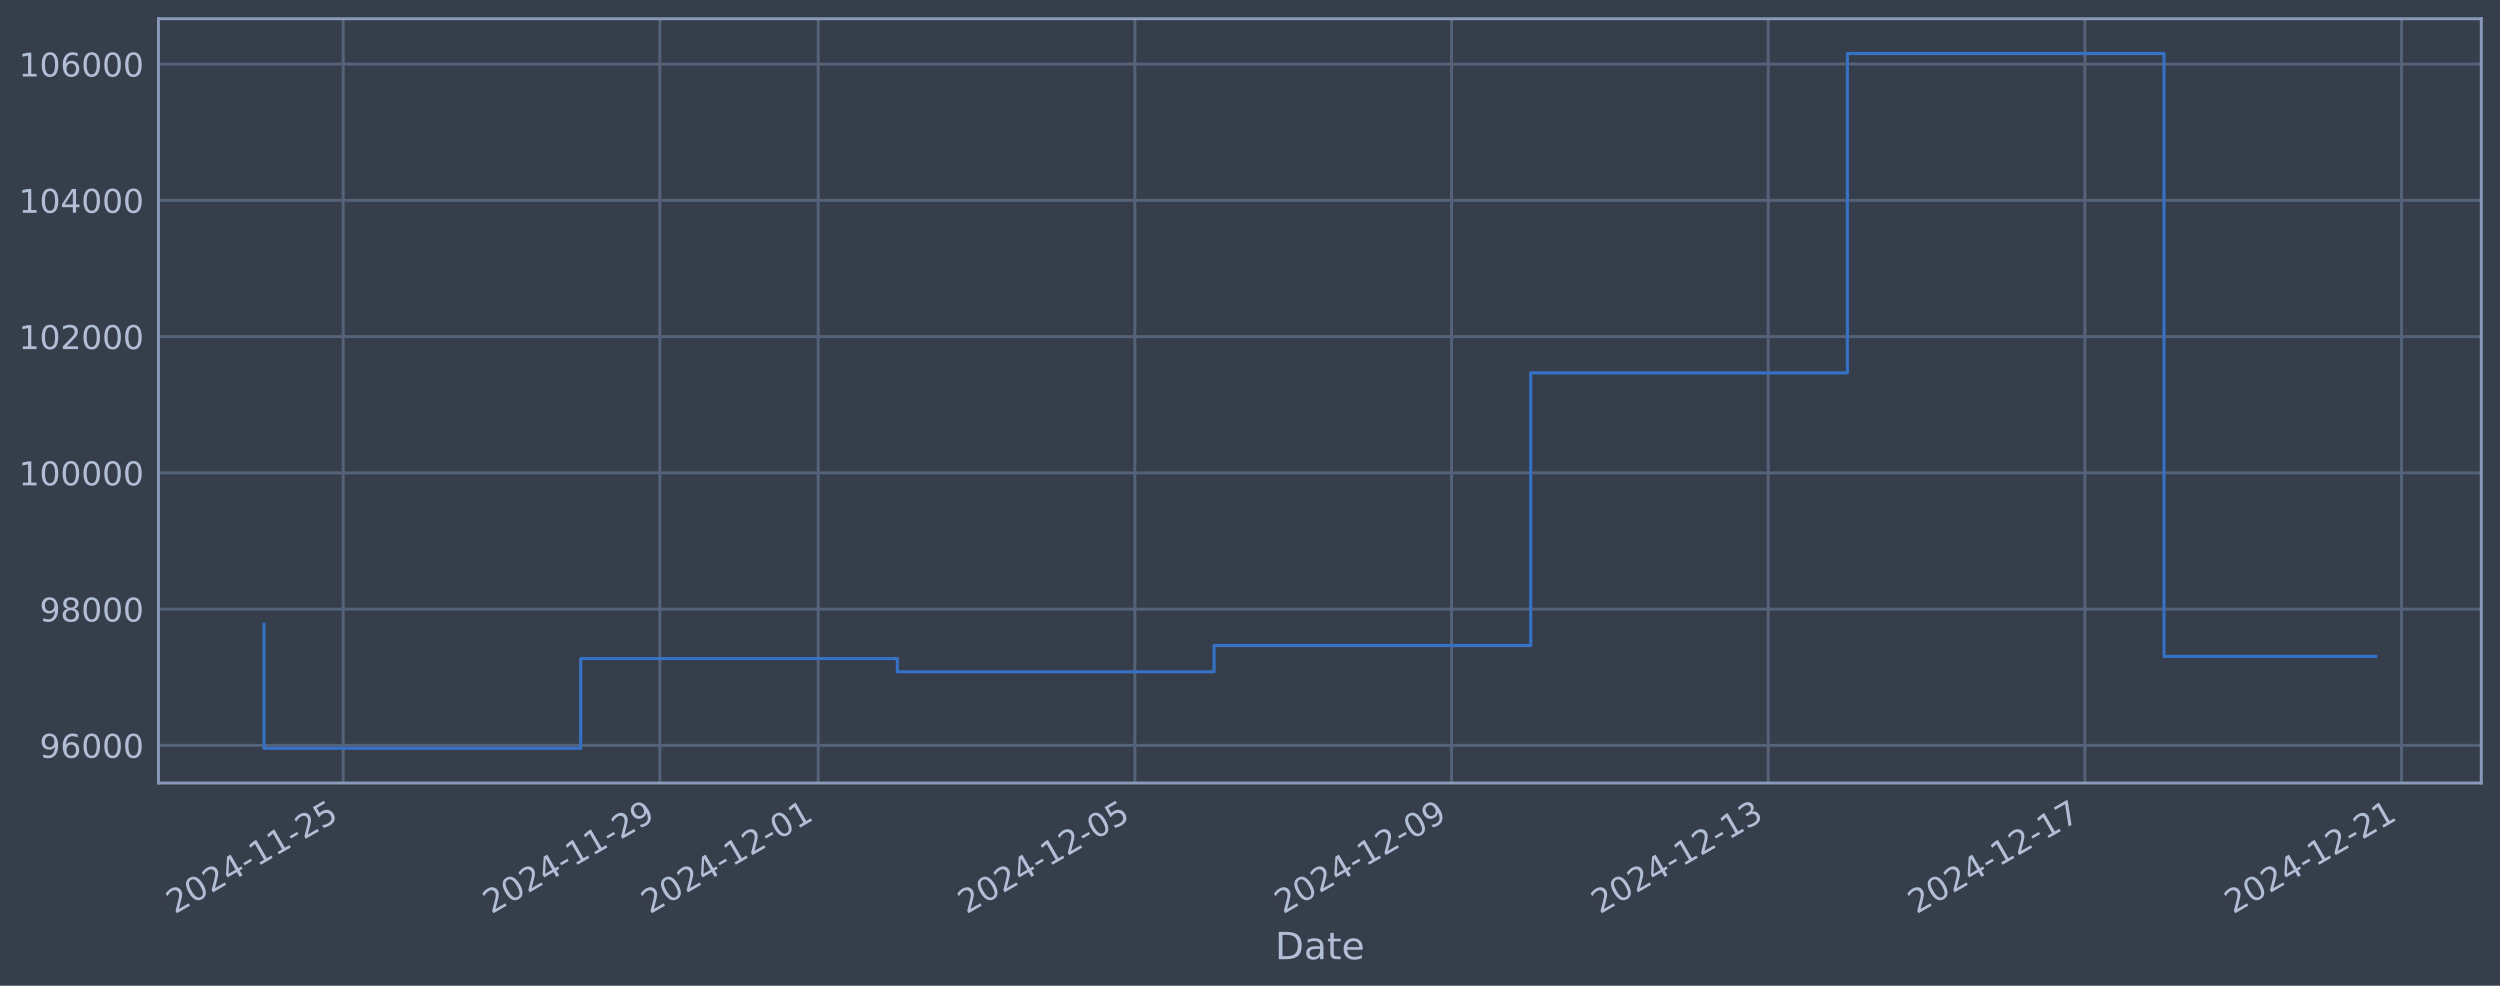
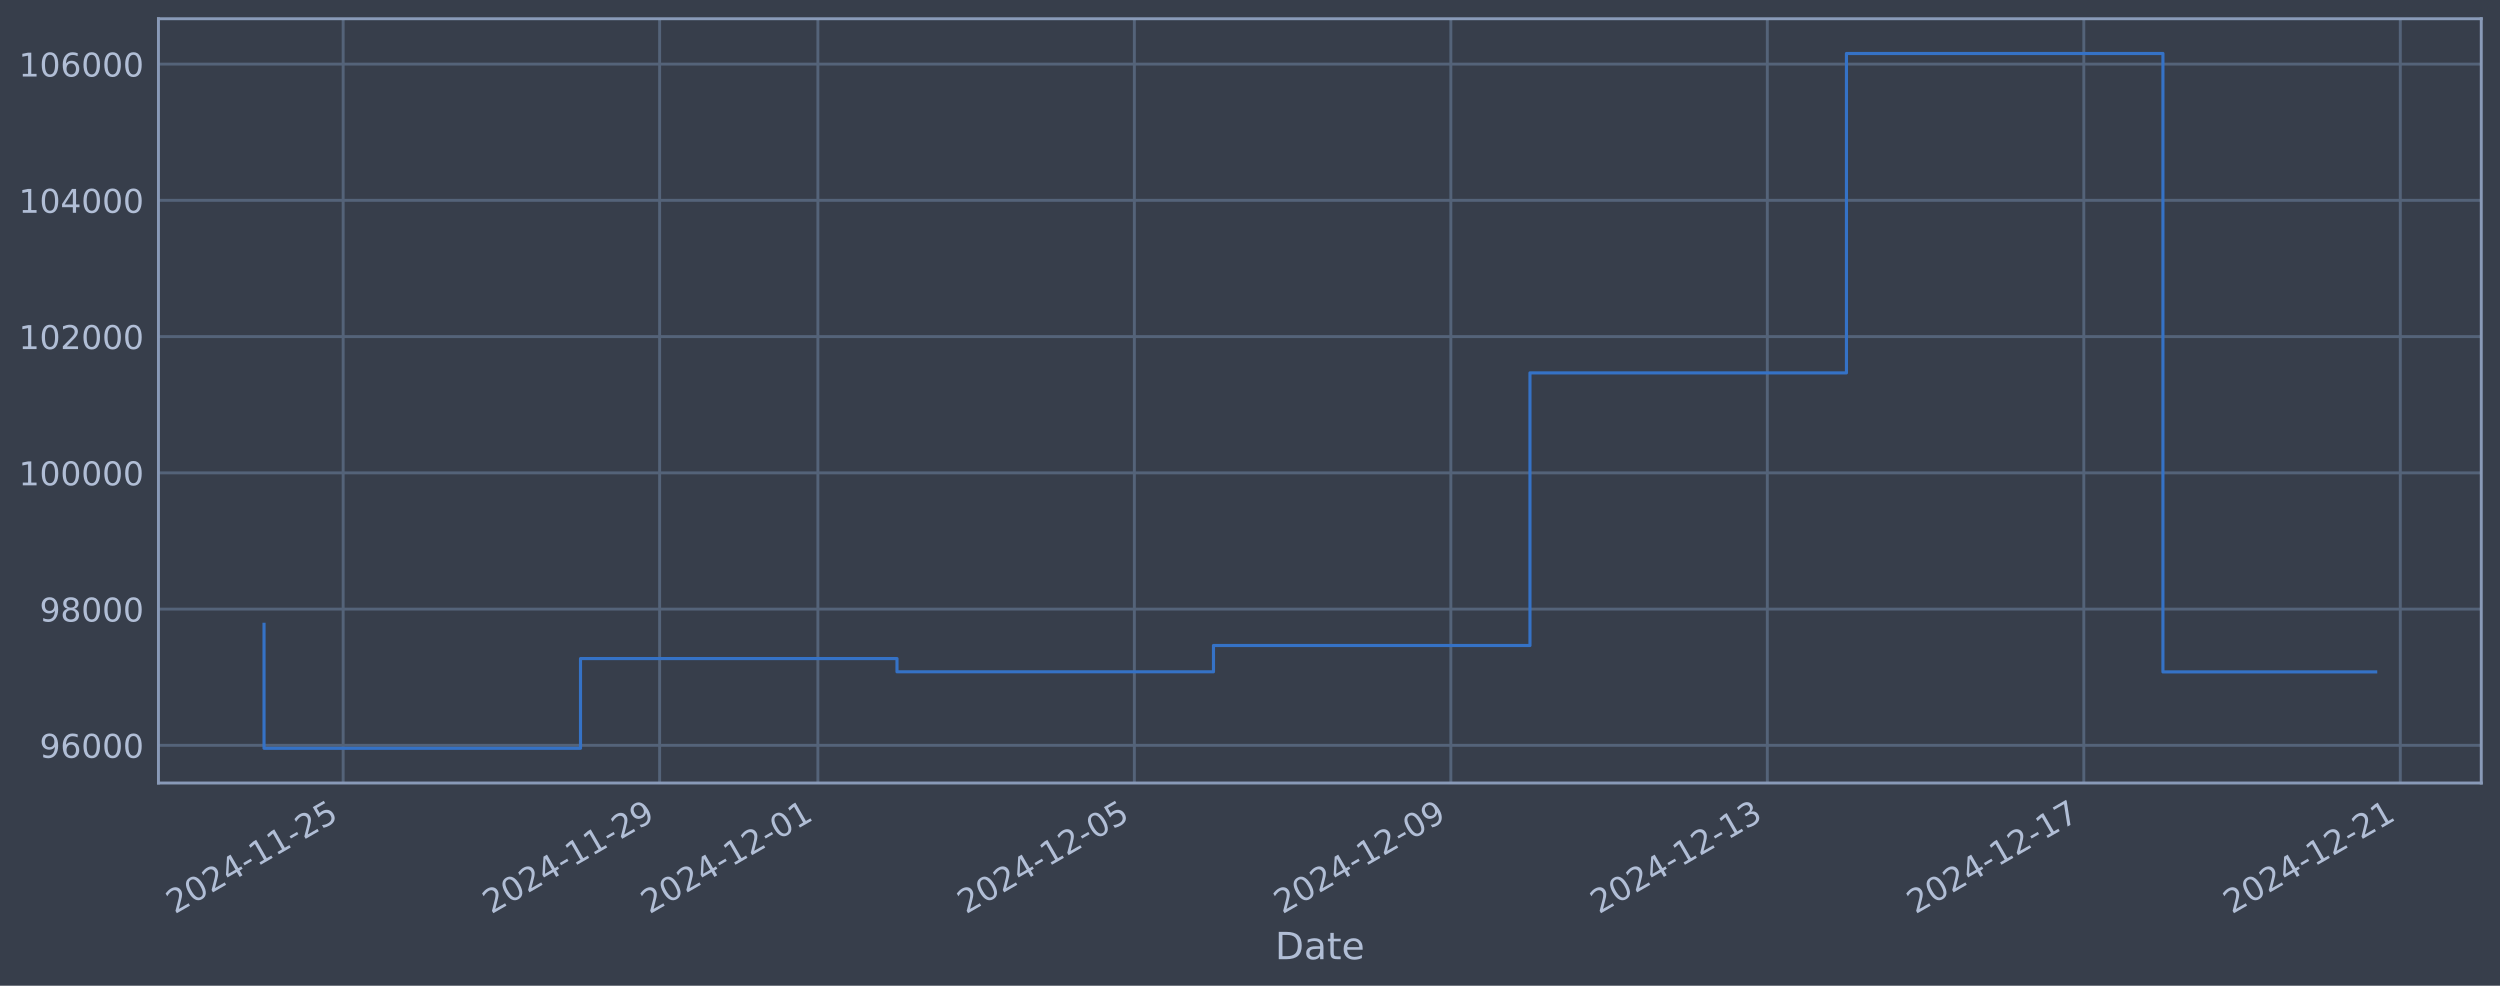
<svg xmlns="http://www.w3.org/2000/svg" xmlns:xlink="http://www.w3.org/1999/xlink" width="960.9pt" height="378.87pt" viewBox="0 0 960.9 378.87" version="1.1">
  <defs>
    <style type="text/css">*{stroke-linejoin: round; stroke-linecap: butt}</style>
  </defs>
  <g id="figure_1">
    <g id="patch_1">
      <path d="M 0 378.87  L 960.9 378.87  L 960.9 0  L 0 0  z " style="fill: #373e4b" />
    </g>
    <g id="axes_1">
      <g id="patch_2">
        <path d="M 60.901 300.96  L 953.701 300.96  L 953.701 7.2  L 60.901 7.2  z " style="fill: #373e4b" />
      </g>
      <g id="matplotlib.axis_1">
        <g id="xtick_1">
          <g id="line2d_1">
-             <path d="M 131.911 300.96  L 131.911 7.2  " clip-path="url(#p35c42eb968)" style="fill: none; stroke: #546379; stroke-width: 1.12; stroke-linecap: square" />
+             <path d="M 131.893 300.96  L 131.893 7.2  " clip-path="url(#p366ae511c2)" style="fill: none; stroke: #546379; stroke-width: 1.12; stroke-linecap: square" />
          </g>
          <g id="line2d_2" />
          <g id="text_1">
-             <g style="fill: #b1bed6" transform="translate(67.18551 351.4642) rotate(-30) scale(0.126 -0.126)">
+             <g style="fill: #b1bed6" transform="translate(67.16771 351.4642) rotate(-30) scale(0.126 -0.126)">
              <defs>
                <path id="DejaVuSans-32" d="M 1228 531  L 3431 531  L 3431 0  L 469 0  L 469 531  Q 828 903 1448 1529  Q 2069 2156 2228 2338  Q 2531 2678 2651 2914  Q 2772 3150 2772 3378  Q 2772 3750 2511 3984  Q 2250 4219 1831 4219  Q 1534 4219 1204 4116  Q 875 4013 500 3803  L 500 4441  Q 881 4594 1212 4672  Q 1544 4750 1819 4750  Q 2544 4750 2975 4387  Q 3406 4025 3406 3419  Q 3406 3131 3298 2873  Q 3191 2616 2906 2266  Q 2828 2175 2409 1742  Q 1991 1309 1228 531  z " transform="scale(0.015625)" />
                <path id="DejaVuSans-30" d="M 2034 4250  Q 1547 4250 1301 3770  Q 1056 3291 1056 2328  Q 1056 1369 1301 889  Q 1547 409 2034 409  Q 2525 409 2770 889  Q 3016 1369 3016 2328  Q 3016 3291 2770 3770  Q 2525 4250 2034 4250  z M 2034 4750  Q 2819 4750 3233 4129  Q 3647 3509 3647 2328  Q 3647 1150 3233 529  Q 2819 -91 2034 -91  Q 1250 -91 836 529  Q 422 1150 422 2328  Q 422 3509 836 4129  Q 1250 4750 2034 4750  z " transform="scale(0.015625)" />
                <path id="DejaVuSans-34" d="M 2419 4116  L 825 1625  L 2419 1625  L 2419 4116  z M 2253 4666  L 3047 4666  L 3047 1625  L 3713 1625  L 3713 1100  L 3047 1100  L 3047 0  L 2419 0  L 2419 1100  L 313 1100  L 313 1709  L 2253 4666  z " transform="scale(0.015625)" />
                <path id="DejaVuSans-2d" d="M 313 2009  L 1997 2009  L 1997 1497  L 313 1497  L 313 2009  z " transform="scale(0.015625)" />
                <path id="DejaVuSans-31" d="M 794 531  L 1825 531  L 1825 4091  L 703 3866  L 703 4441  L 1819 4666  L 2450 4666  L 2450 531  L 3481 531  L 3481 0  L 794 0  L 794 531  z " transform="scale(0.015625)" />
                <path id="DejaVuSans-35" d="M 691 4666  L 3169 4666  L 3169 4134  L 1269 4134  L 1269 2991  Q 1406 3038 1543 3061  Q 1681 3084 1819 3084  Q 2600 3084 3056 2656  Q 3513 2228 3513 1497  Q 3513 744 3044 326  Q 2575 -91 1722 -91  Q 1428 -91 1123 -41  Q 819 9 494 109  L 494 744  Q 775 591 1075 516  Q 1375 441 1709 441  Q 2250 441 2565 725  Q 2881 1009 2881 1497  Q 2881 1984 2565 2268  Q 2250 2553 1709 2553  Q 1456 2553 1204 2497  Q 953 2441 691 2322  L 691 4666  z " transform="scale(0.015625)" />
              </defs>
              <use xlink:href="#DejaVuSans-32" />
              <use xlink:href="#DejaVuSans-30" transform="translate(63.62305 0)" />
              <use xlink:href="#DejaVuSans-32" transform="translate(127.2461 0)" />
              <use xlink:href="#DejaVuSans-34" transform="translate(190.8691 0)" />
              <use xlink:href="#DejaVuSans-2d" transform="translate(254.4922 0)" />
              <use xlink:href="#DejaVuSans-31" transform="translate(290.5762 0)" />
              <use xlink:href="#DejaVuSans-31" transform="translate(354.1992 0)" />
              <use xlink:href="#DejaVuSans-2d" transform="translate(417.8223 0)" />
              <use xlink:href="#DejaVuSans-32" transform="translate(453.9062 0)" />
              <use xlink:href="#DejaVuSans-35" transform="translate(517.5293 0)" />
            </g>
          </g>
        </g>
        <g id="xtick_2">
          <g id="line2d_3">
-             <path d="M 253.626 300.96  L 253.626 7.2  " clip-path="url(#p35c42eb968)" style="fill: none; stroke: #546379; stroke-width: 1.12; stroke-linecap: square" />
+             <path d="M 253.537 300.96  L 253.537 7.2  " clip-path="url(#p366ae511c2)" style="fill: none; stroke: #546379; stroke-width: 1.12; stroke-linecap: square" />
          </g>
          <g id="line2d_4" />
          <g id="text_2">
-             <g style="fill: #b1bed6" transform="translate(188.9003 351.4642) rotate(-30) scale(0.126 -0.126)">
+             <g style="fill: #b1bed6" transform="translate(188.8113 351.4642) rotate(-30) scale(0.126 -0.126)">
              <defs>
                <path id="DejaVuSans-39" d="M 703 97  L 703 672  Q 941 559 1184 500  Q 1428 441 1663 441  Q 2288 441 2617 861  Q 2947 1281 2994 2138  Q 2813 1869 2534 1725  Q 2256 1581 1919 1581  Q 1219 1581 811 2004  Q 403 2428 403 3163  Q 403 3881 828 4315  Q 1253 4750 1959 4750  Q 2769 4750 3195 4129  Q 3622 3509 3622 2328  Q 3622 1225 3098 567  Q 2575 -91 1691 -91  Q 1453 -91 1209 -44  Q 966 3 703 97  z M 1959 2075  Q 2384 2075 2632 2365  Q 2881 2656 2881 3163  Q 2881 3666 2632 3958  Q 2384 4250 1959 4250  Q 1534 4250 1286 3958  Q 1038 3666 1038 3163  Q 1038 2656 1286 2365  Q 1534 2075 1959 2075  z " transform="scale(0.015625)" />
              </defs>
              <use xlink:href="#DejaVuSans-32" />
              <use xlink:href="#DejaVuSans-30" transform="translate(63.62305 0)" />
              <use xlink:href="#DejaVuSans-32" transform="translate(127.2461 0)" />
              <use xlink:href="#DejaVuSans-34" transform="translate(190.8691 0)" />
              <use xlink:href="#DejaVuSans-2d" transform="translate(254.4922 0)" />
              <use xlink:href="#DejaVuSans-31" transform="translate(290.5762 0)" />
              <use xlink:href="#DejaVuSans-31" transform="translate(354.1992 0)" />
              <use xlink:href="#DejaVuSans-2d" transform="translate(417.8223 0)" />
              <use xlink:href="#DejaVuSans-32" transform="translate(453.9062 0)" />
              <use xlink:href="#DejaVuSans-39" transform="translate(517.5293 0)" />
            </g>
          </g>
        </g>
        <g id="xtick_3">
          <g id="line2d_5">
-             <path d="M 314.483 300.96  L 314.483 7.2  " clip-path="url(#p35c42eb968)" style="fill: none; stroke: #546379; stroke-width: 1.12; stroke-linecap: square" />
+             <path d="M 314.359 300.96  L 314.359 7.2  " clip-path="url(#p366ae511c2)" style="fill: none; stroke: #546379; stroke-width: 1.12; stroke-linecap: square" />
          </g>
          <g id="line2d_6" />
          <g id="text_3">
-             <g style="fill: #b1bed6" transform="translate(249.7577 351.4642) rotate(-30) scale(0.126 -0.126)">
+             <g style="fill: #b1bed6" transform="translate(249.6331 351.4642) rotate(-30) scale(0.126 -0.126)">
              <use xlink:href="#DejaVuSans-32" />
              <use xlink:href="#DejaVuSans-30" transform="translate(63.62305 0)" />
              <use xlink:href="#DejaVuSans-32" transform="translate(127.2461 0)" />
              <use xlink:href="#DejaVuSans-34" transform="translate(190.8691 0)" />
              <use xlink:href="#DejaVuSans-2d" transform="translate(254.4922 0)" />
              <use xlink:href="#DejaVuSans-31" transform="translate(290.5762 0)" />
              <use xlink:href="#DejaVuSans-32" transform="translate(354.1992 0)" />
              <use xlink:href="#DejaVuSans-2d" transform="translate(417.8223 0)" />
              <use xlink:href="#DejaVuSans-30" transform="translate(453.9062 0)" />
              <use xlink:href="#DejaVuSans-31" transform="translate(517.5293 0)" />
            </g>
          </g>
        </g>
        <g id="xtick_4">
          <g id="line2d_7">
-             <path d="M 436.198 300.96  L 436.198 7.2  " clip-path="url(#p35c42eb968)" style="fill: none; stroke: #546379; stroke-width: 1.12; stroke-linecap: square" />
+             <path d="M 436.002 300.96  L 436.002 7.2  " clip-path="url(#p366ae511c2)" style="fill: none; stroke: #546379; stroke-width: 1.12; stroke-linecap: square" />
          </g>
          <g id="line2d_8" />
          <g id="text_4">
-             <g style="fill: #b1bed6" transform="translate(371.4725 351.4642) rotate(-30) scale(0.126 -0.126)">
+             <g style="fill: #b1bed6" transform="translate(371.2767 351.4642) rotate(-30) scale(0.126 -0.126)">
              <use xlink:href="#DejaVuSans-32" />
              <use xlink:href="#DejaVuSans-30" transform="translate(63.62305 0)" />
              <use xlink:href="#DejaVuSans-32" transform="translate(127.2461 0)" />
              <use xlink:href="#DejaVuSans-34" transform="translate(190.8691 0)" />
              <use xlink:href="#DejaVuSans-2d" transform="translate(254.4922 0)" />
              <use xlink:href="#DejaVuSans-31" transform="translate(290.5762 0)" />
              <use xlink:href="#DejaVuSans-32" transform="translate(354.1992 0)" />
              <use xlink:href="#DejaVuSans-2d" transform="translate(417.8223 0)" />
              <use xlink:href="#DejaVuSans-30" transform="translate(453.9062 0)" />
              <use xlink:href="#DejaVuSans-35" transform="translate(517.5293 0)" />
            </g>
          </g>
        </g>
        <g id="xtick_5">
          <g id="line2d_9">
-             <path d="M 557.913 300.96  L 557.913 7.2  " clip-path="url(#p35c42eb968)" style="fill: none; stroke: #546379; stroke-width: 1.12; stroke-linecap: square" />
+             <path d="M 557.646 300.96  L 557.646 7.2  " clip-path="url(#p366ae511c2)" style="fill: none; stroke: #546379; stroke-width: 1.12; stroke-linecap: square" />
          </g>
          <g id="line2d_10" />
          <g id="text_5">
-             <g style="fill: #b1bed6" transform="translate(493.1874 351.4642) rotate(-30) scale(0.126 -0.126)">
+             <g style="fill: #b1bed6" transform="translate(492.9203 351.4642) rotate(-30) scale(0.126 -0.126)">
              <use xlink:href="#DejaVuSans-32" />
              <use xlink:href="#DejaVuSans-30" transform="translate(63.62305 0)" />
              <use xlink:href="#DejaVuSans-32" transform="translate(127.2461 0)" />
              <use xlink:href="#DejaVuSans-34" transform="translate(190.8691 0)" />
              <use xlink:href="#DejaVuSans-2d" transform="translate(254.4922 0)" />
              <use xlink:href="#DejaVuSans-31" transform="translate(290.5762 0)" />
              <use xlink:href="#DejaVuSans-32" transform="translate(354.1992 0)" />
              <use xlink:href="#DejaVuSans-2d" transform="translate(417.8223 0)" />
              <use xlink:href="#DejaVuSans-30" transform="translate(453.9062 0)" />
              <use xlink:href="#DejaVuSans-39" transform="translate(517.5293 0)" />
            </g>
          </g>
        </g>
        <g id="xtick_6">
          <g id="line2d_11">
-             <path d="M 679.628 300.96  L 679.628 7.2  " clip-path="url(#p35c42eb968)" style="fill: none; stroke: #546379; stroke-width: 1.12; stroke-linecap: square" />
+             <path d="M 679.289 300.96  L 679.289 7.2  " clip-path="url(#p366ae511c2)" style="fill: none; stroke: #546379; stroke-width: 1.12; stroke-linecap: square" />
          </g>
          <g id="line2d_12" />
          <g id="text_6">
-             <g style="fill: #b1bed6" transform="translate(614.9022 351.4642) rotate(-30) scale(0.126 -0.126)">
+             <g style="fill: #b1bed6" transform="translate(614.564 351.4642) rotate(-30) scale(0.126 -0.126)">
              <defs>
                <path id="DejaVuSans-33" d="M 2597 2516  Q 3050 2419 3304 2112  Q 3559 1806 3559 1356  Q 3559 666 3084 287  Q 2609 -91 1734 -91  Q 1441 -91 1130 -33  Q 819 25 488 141  L 488 750  Q 750 597 1062 519  Q 1375 441 1716 441  Q 2309 441 2620 675  Q 2931 909 2931 1356  Q 2931 1769 2642 2001  Q 2353 2234 1838 2234  L 1294 2234  L 1294 2753  L 1863 2753  Q 2328 2753 2575 2939  Q 2822 3125 2822 3475  Q 2822 3834 2567 4026  Q 2313 4219 1838 4219  Q 1578 4219 1281 4162  Q 984 4106 628 3988  L 628 4550  Q 988 4650 1302 4700  Q 1616 4750 1894 4750  Q 2613 4750 3031 4423  Q 3450 4097 3450 3541  Q 3450 3153 3228 2886  Q 3006 2619 2597 2516  z " transform="scale(0.015625)" />
              </defs>
              <use xlink:href="#DejaVuSans-32" />
              <use xlink:href="#DejaVuSans-30" transform="translate(63.62305 0)" />
              <use xlink:href="#DejaVuSans-32" transform="translate(127.2461 0)" />
              <use xlink:href="#DejaVuSans-34" transform="translate(190.8691 0)" />
              <use xlink:href="#DejaVuSans-2d" transform="translate(254.4922 0)" />
              <use xlink:href="#DejaVuSans-31" transform="translate(290.5762 0)" />
              <use xlink:href="#DejaVuSans-32" transform="translate(354.1992 0)" />
              <use xlink:href="#DejaVuSans-2d" transform="translate(417.8223 0)" />
              <use xlink:href="#DejaVuSans-31" transform="translate(453.9062 0)" />
              <use xlink:href="#DejaVuSans-33" transform="translate(517.5293 0)" />
            </g>
          </g>
        </g>
        <g id="xtick_7">
          <g id="line2d_13">
-             <path d="M 801.343 300.96  L 801.343 7.2  " clip-path="url(#p35c42eb968)" style="fill: none; stroke: #546379; stroke-width: 1.12; stroke-linecap: square" />
+             <path d="M 800.933 300.96  L 800.933 7.2  " clip-path="url(#p366ae511c2)" style="fill: none; stroke: #546379; stroke-width: 1.12; stroke-linecap: square" />
          </g>
          <g id="line2d_14" />
          <g id="text_7">
-             <g style="fill: #b1bed6" transform="translate(736.617 351.4642) rotate(-30) scale(0.126 -0.126)">
+             <g style="fill: #b1bed6" transform="translate(736.2076 351.4642) rotate(-30) scale(0.126 -0.126)">
              <defs>
                <path id="DejaVuSans-37" d="M 525 4666  L 3525 4666  L 3525 4397  L 1831 0  L 1172 0  L 2766 4134  L 525 4134  L 525 4666  z " transform="scale(0.015625)" />
              </defs>
              <use xlink:href="#DejaVuSans-32" />
              <use xlink:href="#DejaVuSans-30" transform="translate(63.62305 0)" />
              <use xlink:href="#DejaVuSans-32" transform="translate(127.2461 0)" />
              <use xlink:href="#DejaVuSans-34" transform="translate(190.8691 0)" />
              <use xlink:href="#DejaVuSans-2d" transform="translate(254.4922 0)" />
              <use xlink:href="#DejaVuSans-31" transform="translate(290.5762 0)" />
              <use xlink:href="#DejaVuSans-32" transform="translate(354.1992 0)" />
              <use xlink:href="#DejaVuSans-2d" transform="translate(417.8223 0)" />
              <use xlink:href="#DejaVuSans-31" transform="translate(453.9062 0)" />
              <use xlink:href="#DejaVuSans-37" transform="translate(517.5293 0)" />
            </g>
          </g>
        </g>
        <g id="xtick_8">
          <g id="line2d_15">
-             <path d="M 923.057 300.96  L 923.057 7.2  " clip-path="url(#p35c42eb968)" style="fill: none; stroke: #546379; stroke-width: 1.12; stroke-linecap: square" />
+             <path d="M 922.577 300.96  L 922.577 7.2  " clip-path="url(#p366ae511c2)" style="fill: none; stroke: #546379; stroke-width: 1.12; stroke-linecap: square" />
          </g>
          <g id="line2d_16" />
          <g id="text_8">
-             <g style="fill: #b1bed6" transform="translate(858.3318 351.4642) rotate(-30) scale(0.126 -0.126)">
+             <g style="fill: #b1bed6" transform="translate(857.8512 351.4642) rotate(-30) scale(0.126 -0.126)">
              <use xlink:href="#DejaVuSans-32" />
              <use xlink:href="#DejaVuSans-30" transform="translate(63.62305 0)" />
              <use xlink:href="#DejaVuSans-32" transform="translate(127.2461 0)" />
              <use xlink:href="#DejaVuSans-34" transform="translate(190.8691 0)" />
              <use xlink:href="#DejaVuSans-2d" transform="translate(254.4922 0)" />
              <use xlink:href="#DejaVuSans-31" transform="translate(290.5762 0)" />
              <use xlink:href="#DejaVuSans-32" transform="translate(354.1992 0)" />
              <use xlink:href="#DejaVuSans-2d" transform="translate(417.8223 0)" />
              <use xlink:href="#DejaVuSans-32" transform="translate(453.9062 0)" />
              <use xlink:href="#DejaVuSans-31" transform="translate(517.5293 0)" />
            </g>
          </g>
        </g>
        <g id="text_9">
          <g style="fill: #b1bed6" transform="translate(490.0914 368.6753) scale(0.144 -0.144)">
            <defs>
              <path id="DejaVuSans-44" d="M 1259 4147  L 1259 519  L 2022 519  Q 2988 519 3436 956  Q 3884 1394 3884 2338  Q 3884 3275 3436 3711  Q 2988 4147 2022 4147  L 1259 4147  z M 628 4666  L 1925 4666  Q 3281 4666 3915 4102  Q 4550 3538 4550 2338  Q 4550 1131 3912 565  Q 3275 0 1925 0  L 628 0  L 628 4666  z " transform="scale(0.015625)" />
              <path id="DejaVuSans-61" d="M 2194 1759  Q 1497 1759 1228 1600  Q 959 1441 959 1056  Q 959 750 1161 570  Q 1363 391 1709 391  Q 2188 391 2477 730  Q 2766 1069 2766 1631  L 2766 1759  L 2194 1759  z M 3341 1997  L 3341 0  L 2766 0  L 2766 531  Q 2569 213 2275 61  Q 1981 -91 1556 -91  Q 1019 -91 701 211  Q 384 513 384 1019  Q 384 1609 779 1909  Q 1175 2209 1959 2209  L 2766 2209  L 2766 2266  Q 2766 2663 2505 2880  Q 2244 3097 1772 3097  Q 1472 3097 1187 3025  Q 903 2953 641 2809  L 641 3341  Q 956 3463 1253 3523  Q 1550 3584 1831 3584  Q 2591 3584 2966 3190  Q 3341 2797 3341 1997  z " transform="scale(0.015625)" />
              <path id="DejaVuSans-74" d="M 1172 4494  L 1172 3500  L 2356 3500  L 2356 3053  L 1172 3053  L 1172 1153  Q 1172 725 1289 603  Q 1406 481 1766 481  L 2356 481  L 2356 0  L 1766 0  Q 1100 0 847 248  Q 594 497 594 1153  L 594 3053  L 172 3053  L 172 3500  L 594 3500  L 594 4494  L 1172 4494  z " transform="scale(0.015625)" />
              <path id="DejaVuSans-65" d="M 3597 1894  L 3597 1613  L 953 1613  Q 991 1019 1311 708  Q 1631 397 2203 397  Q 2534 397 2845 478  Q 3156 559 3463 722  L 3463 178  Q 3153 47 2828 -22  Q 2503 -91 2169 -91  Q 1331 -91 842 396  Q 353 884 353 1716  Q 353 2575 817 3079  Q 1281 3584 2069 3584  Q 2775 3584 3186 3129  Q 3597 2675 3597 1894  z M 3022 2063  Q 3016 2534 2758 2815  Q 2500 3097 2075 3097  Q 1594 3097 1305 2825  Q 1016 2553 972 2059  L 3022 2063  z " transform="scale(0.015625)" />
            </defs>
            <use xlink:href="#DejaVuSans-44" />
            <use xlink:href="#DejaVuSans-61" transform="translate(77.00195 0)" />
            <use xlink:href="#DejaVuSans-74" transform="translate(138.2812 0)" />
            <use xlink:href="#DejaVuSans-65" transform="translate(177.4902 0)" />
          </g>
        </g>
      </g>
      <g id="matplotlib.axis_2">
        <g id="ytick_1">
          <g id="line2d_17">
-             <path d="M 60.901 286.481  L 953.701 286.481  " clip-path="url(#p35c42eb968)" style="fill: none; stroke: #546379; stroke-width: 1.12; stroke-linecap: square" />
+             <path d="M 60.901 286.481  L 953.701 286.481  " clip-path="url(#p366ae511c2)" style="fill: none; stroke: #546379; stroke-width: 1.12; stroke-linecap: square" />
          </g>
          <g id="line2d_18" />
          <g id="text_10">
            <g style="fill: #b1bed6" transform="translate(15.21675 291.2681) scale(0.126 -0.126)">
              <defs>
                <path id="DejaVuSans-36" d="M 2113 2584  Q 1688 2584 1439 2293  Q 1191 2003 1191 1497  Q 1191 994 1439 701  Q 1688 409 2113 409  Q 2538 409 2786 701  Q 3034 994 3034 1497  Q 3034 2003 2786 2293  Q 2538 2584 2113 2584  z M 3366 4563  L 3366 3988  Q 3128 4100 2886 4159  Q 2644 4219 2406 4219  Q 1781 4219 1451 3797  Q 1122 3375 1075 2522  Q 1259 2794 1537 2939  Q 1816 3084 2150 3084  Q 2853 3084 3261 2657  Q 3669 2231 3669 1497  Q 3669 778 3244 343  Q 2819 -91 2113 -91  Q 1303 -91 875 529  Q 447 1150 447 2328  Q 447 3434 972 4092  Q 1497 4750 2381 4750  Q 2619 4750 2861 4703  Q 3103 4656 3366 4563  z " transform="scale(0.015625)" />
              </defs>
              <use xlink:href="#DejaVuSans-39" />
              <use xlink:href="#DejaVuSans-36" transform="translate(63.62305 0)" />
              <use xlink:href="#DejaVuSans-30" transform="translate(127.2461 0)" />
              <use xlink:href="#DejaVuSans-30" transform="translate(190.8691 0)" />
              <use xlink:href="#DejaVuSans-30" transform="translate(254.4922 0)" />
            </g>
          </g>
        </g>
        <g id="ytick_2">
          <g id="line2d_19">
-             <path d="M 60.901 234.112  L 953.701 234.112  " clip-path="url(#p35c42eb968)" style="fill: none; stroke: #546379; stroke-width: 1.12; stroke-linecap: square" />
+             <path d="M 60.901 234.112  L 953.701 234.112  " clip-path="url(#p366ae511c2)" style="fill: none; stroke: #546379; stroke-width: 1.12; stroke-linecap: square" />
          </g>
          <g id="line2d_20" />
          <g id="text_11">
            <g style="fill: #b1bed6" transform="translate(15.21675 238.8994) scale(0.126 -0.126)">
              <defs>
                <path id="DejaVuSans-38" d="M 2034 2216  Q 1584 2216 1326 1975  Q 1069 1734 1069 1313  Q 1069 891 1326 650  Q 1584 409 2034 409  Q 2484 409 2743 651  Q 3003 894 3003 1313  Q 3003 1734 2745 1975  Q 2488 2216 2034 2216  z M 1403 2484  Q 997 2584 770 2862  Q 544 3141 544 3541  Q 544 4100 942 4425  Q 1341 4750 2034 4750  Q 2731 4750 3128 4425  Q 3525 4100 3525 3541  Q 3525 3141 3298 2862  Q 3072 2584 2669 2484  Q 3125 2378 3379 2068  Q 3634 1759 3634 1313  Q 3634 634 3220 271  Q 2806 -91 2034 -91  Q 1263 -91 848 271  Q 434 634 434 1313  Q 434 1759 690 2068  Q 947 2378 1403 2484  z M 1172 3481  Q 1172 3119 1398 2916  Q 1625 2713 2034 2713  Q 2441 2713 2670 2916  Q 2900 3119 2900 3481  Q 2900 3844 2670 4047  Q 2441 4250 2034 4250  Q 1625 4250 1398 4047  Q 1172 3844 1172 3481  z " transform="scale(0.015625)" />
              </defs>
              <use xlink:href="#DejaVuSans-39" />
              <use xlink:href="#DejaVuSans-38" transform="translate(63.62305 0)" />
              <use xlink:href="#DejaVuSans-30" transform="translate(127.2461 0)" />
              <use xlink:href="#DejaVuSans-30" transform="translate(190.8691 0)" />
              <use xlink:href="#DejaVuSans-30" transform="translate(254.4922 0)" />
            </g>
          </g>
        </g>
        <g id="ytick_3">
          <g id="line2d_21">
-             <path d="M 60.901 181.744  L 953.701 181.744  " clip-path="url(#p35c42eb968)" style="fill: none; stroke: #546379; stroke-width: 1.12; stroke-linecap: square" />
+             <path d="M 60.901 181.744  L 953.701 181.744  " clip-path="url(#p366ae511c2)" style="fill: none; stroke: #546379; stroke-width: 1.12; stroke-linecap: square" />
          </g>
          <g id="line2d_22" />
          <g id="text_12">
            <g style="fill: #b1bed6" transform="translate(7.2 186.5308) scale(0.126 -0.126)">
              <use xlink:href="#DejaVuSans-31" />
              <use xlink:href="#DejaVuSans-30" transform="translate(63.62305 0)" />
              <use xlink:href="#DejaVuSans-30" transform="translate(127.2461 0)" />
              <use xlink:href="#DejaVuSans-30" transform="translate(190.8691 0)" />
              <use xlink:href="#DejaVuSans-30" transform="translate(254.4922 0)" />
              <use xlink:href="#DejaVuSans-30" transform="translate(318.1152 0)" />
            </g>
          </g>
        </g>
        <g id="ytick_4">
          <g id="line2d_23">
-             <path d="M 60.901 129.375  L 953.701 129.375  " clip-path="url(#p35c42eb968)" style="fill: none; stroke: #546379; stroke-width: 1.12; stroke-linecap: square" />
+             <path d="M 60.901 129.375  L 953.701 129.375  " clip-path="url(#p366ae511c2)" style="fill: none; stroke: #546379; stroke-width: 1.12; stroke-linecap: square" />
          </g>
          <g id="line2d_24" />
          <g id="text_13">
            <g style="fill: #b1bed6" transform="translate(7.2 134.1621) scale(0.126 -0.126)">
              <use xlink:href="#DejaVuSans-31" />
              <use xlink:href="#DejaVuSans-30" transform="translate(63.62305 0)" />
              <use xlink:href="#DejaVuSans-32" transform="translate(127.2461 0)" />
              <use xlink:href="#DejaVuSans-30" transform="translate(190.8691 0)" />
              <use xlink:href="#DejaVuSans-30" transform="translate(254.4922 0)" />
              <use xlink:href="#DejaVuSans-30" transform="translate(318.1152 0)" />
            </g>
          </g>
        </g>
        <g id="ytick_5">
          <g id="line2d_25">
-             <path d="M 60.901 77.006  L 953.701 77.006  " clip-path="url(#p35c42eb968)" style="fill: none; stroke: #546379; stroke-width: 1.12; stroke-linecap: square" />
+             <path d="M 60.901 77.006  L 953.701 77.006  " clip-path="url(#p366ae511c2)" style="fill: none; stroke: #546379; stroke-width: 1.12; stroke-linecap: square" />
          </g>
          <g id="line2d_26" />
          <g id="text_14">
            <g style="fill: #b1bed6" transform="translate(7.2 81.79343) scale(0.126 -0.126)">
              <use xlink:href="#DejaVuSans-31" />
              <use xlink:href="#DejaVuSans-30" transform="translate(63.62305 0)" />
              <use xlink:href="#DejaVuSans-34" transform="translate(127.2461 0)" />
              <use xlink:href="#DejaVuSans-30" transform="translate(190.8691 0)" />
              <use xlink:href="#DejaVuSans-30" transform="translate(254.4922 0)" />
              <use xlink:href="#DejaVuSans-30" transform="translate(318.1152 0)" />
            </g>
          </g>
        </g>
        <g id="ytick_6">
          <g id="line2d_27">
-             <path d="M 60.901 24.638  L 953.701 24.638  " clip-path="url(#p35c42eb968)" style="fill: none; stroke: #546379; stroke-width: 1.12; stroke-linecap: square" />
+             <path d="M 60.901 24.638  L 953.701 24.638  " clip-path="url(#p366ae511c2)" style="fill: none; stroke: #546379; stroke-width: 1.12; stroke-linecap: square" />
          </g>
          <g id="line2d_28" />
          <g id="text_15">
            <g style="fill: #b1bed6" transform="translate(7.2 29.42476) scale(0.126 -0.126)">
              <use xlink:href="#DejaVuSans-31" />
              <use xlink:href="#DejaVuSans-30" transform="translate(63.62305 0)" />
              <use xlink:href="#DejaVuSans-36" transform="translate(127.2461 0)" />
              <use xlink:href="#DejaVuSans-30" transform="translate(190.8691 0)" />
              <use xlink:href="#DejaVuSans-30" transform="translate(254.4922 0)" />
              <use xlink:href="#DejaVuSans-30" transform="translate(318.1152 0)" />
            </g>
          </g>
        </g>
      </g>
      <g id="line2d_29">
-         <path d="M 101.482 239.953  L 101.482 287.607  L 223.197 287.607  L 223.197 253.132  L 344.912 253.132  L 344.912 258.214  L 466.627 258.214  L 466.627 248.107  L 588.342 248.107  L 588.342 143.317  L 710.056 143.317  L 710.056 20.553  L 831.771 20.553  L 831.771 252.306  L 913.119 252.306  " clip-path="url(#p35c42eb968)" style="fill: none; stroke: #3572c6; stroke-width: 1.2; stroke-linecap: square" />
+         <path d="M 101.482 239.953  L 101.482 287.607  L 223.126 287.607  L 223.126 253.132  L 344.77 253.132  L 344.77 258.214  L 466.413 258.214  L 466.413 248.107  L 588.057 248.107  L 588.057 143.317  L 709.7 143.317  L 709.7 20.553  L 831.344 20.553  L 831.344 258.26  L 913.119 258.26  " clip-path="url(#p366ae511c2)" style="fill: none; stroke: #3572c6; stroke-width: 1.2; stroke-linecap: square" />
      </g>
      <g id="patch_3">
        <path d="M 60.901 300.96  L 60.901 7.2  " style="fill: none; stroke: #899ab8; stroke-width: 1.12; stroke-linejoin: miter; stroke-linecap: square" />
      </g>
      <g id="patch_4">
        <path d="M 953.701 300.96  L 953.701 7.2  " style="fill: none; stroke: #899ab8; stroke-width: 1.12; stroke-linejoin: miter; stroke-linecap: square" />
      </g>
      <g id="patch_5">
        <path d="M 60.901 300.96  L 953.701 300.96  " style="fill: none; stroke: #899ab8; stroke-width: 1.12; stroke-linejoin: miter; stroke-linecap: square" />
      </g>
      <g id="patch_6">
        <path d="M 60.901 7.2  L 953.701 7.2  " style="fill: none; stroke: #899ab8; stroke-width: 1.12; stroke-linejoin: miter; stroke-linecap: square" />
      </g>
    </g>
  </g>
  <defs>
-     <clipPath id="p35c42eb968">
+     <clipPath id="p366ae511c2">
      <rect x="60.901" y="7.2" width="892.8" height="293.76" />
    </clipPath>
  </defs>
</svg>
